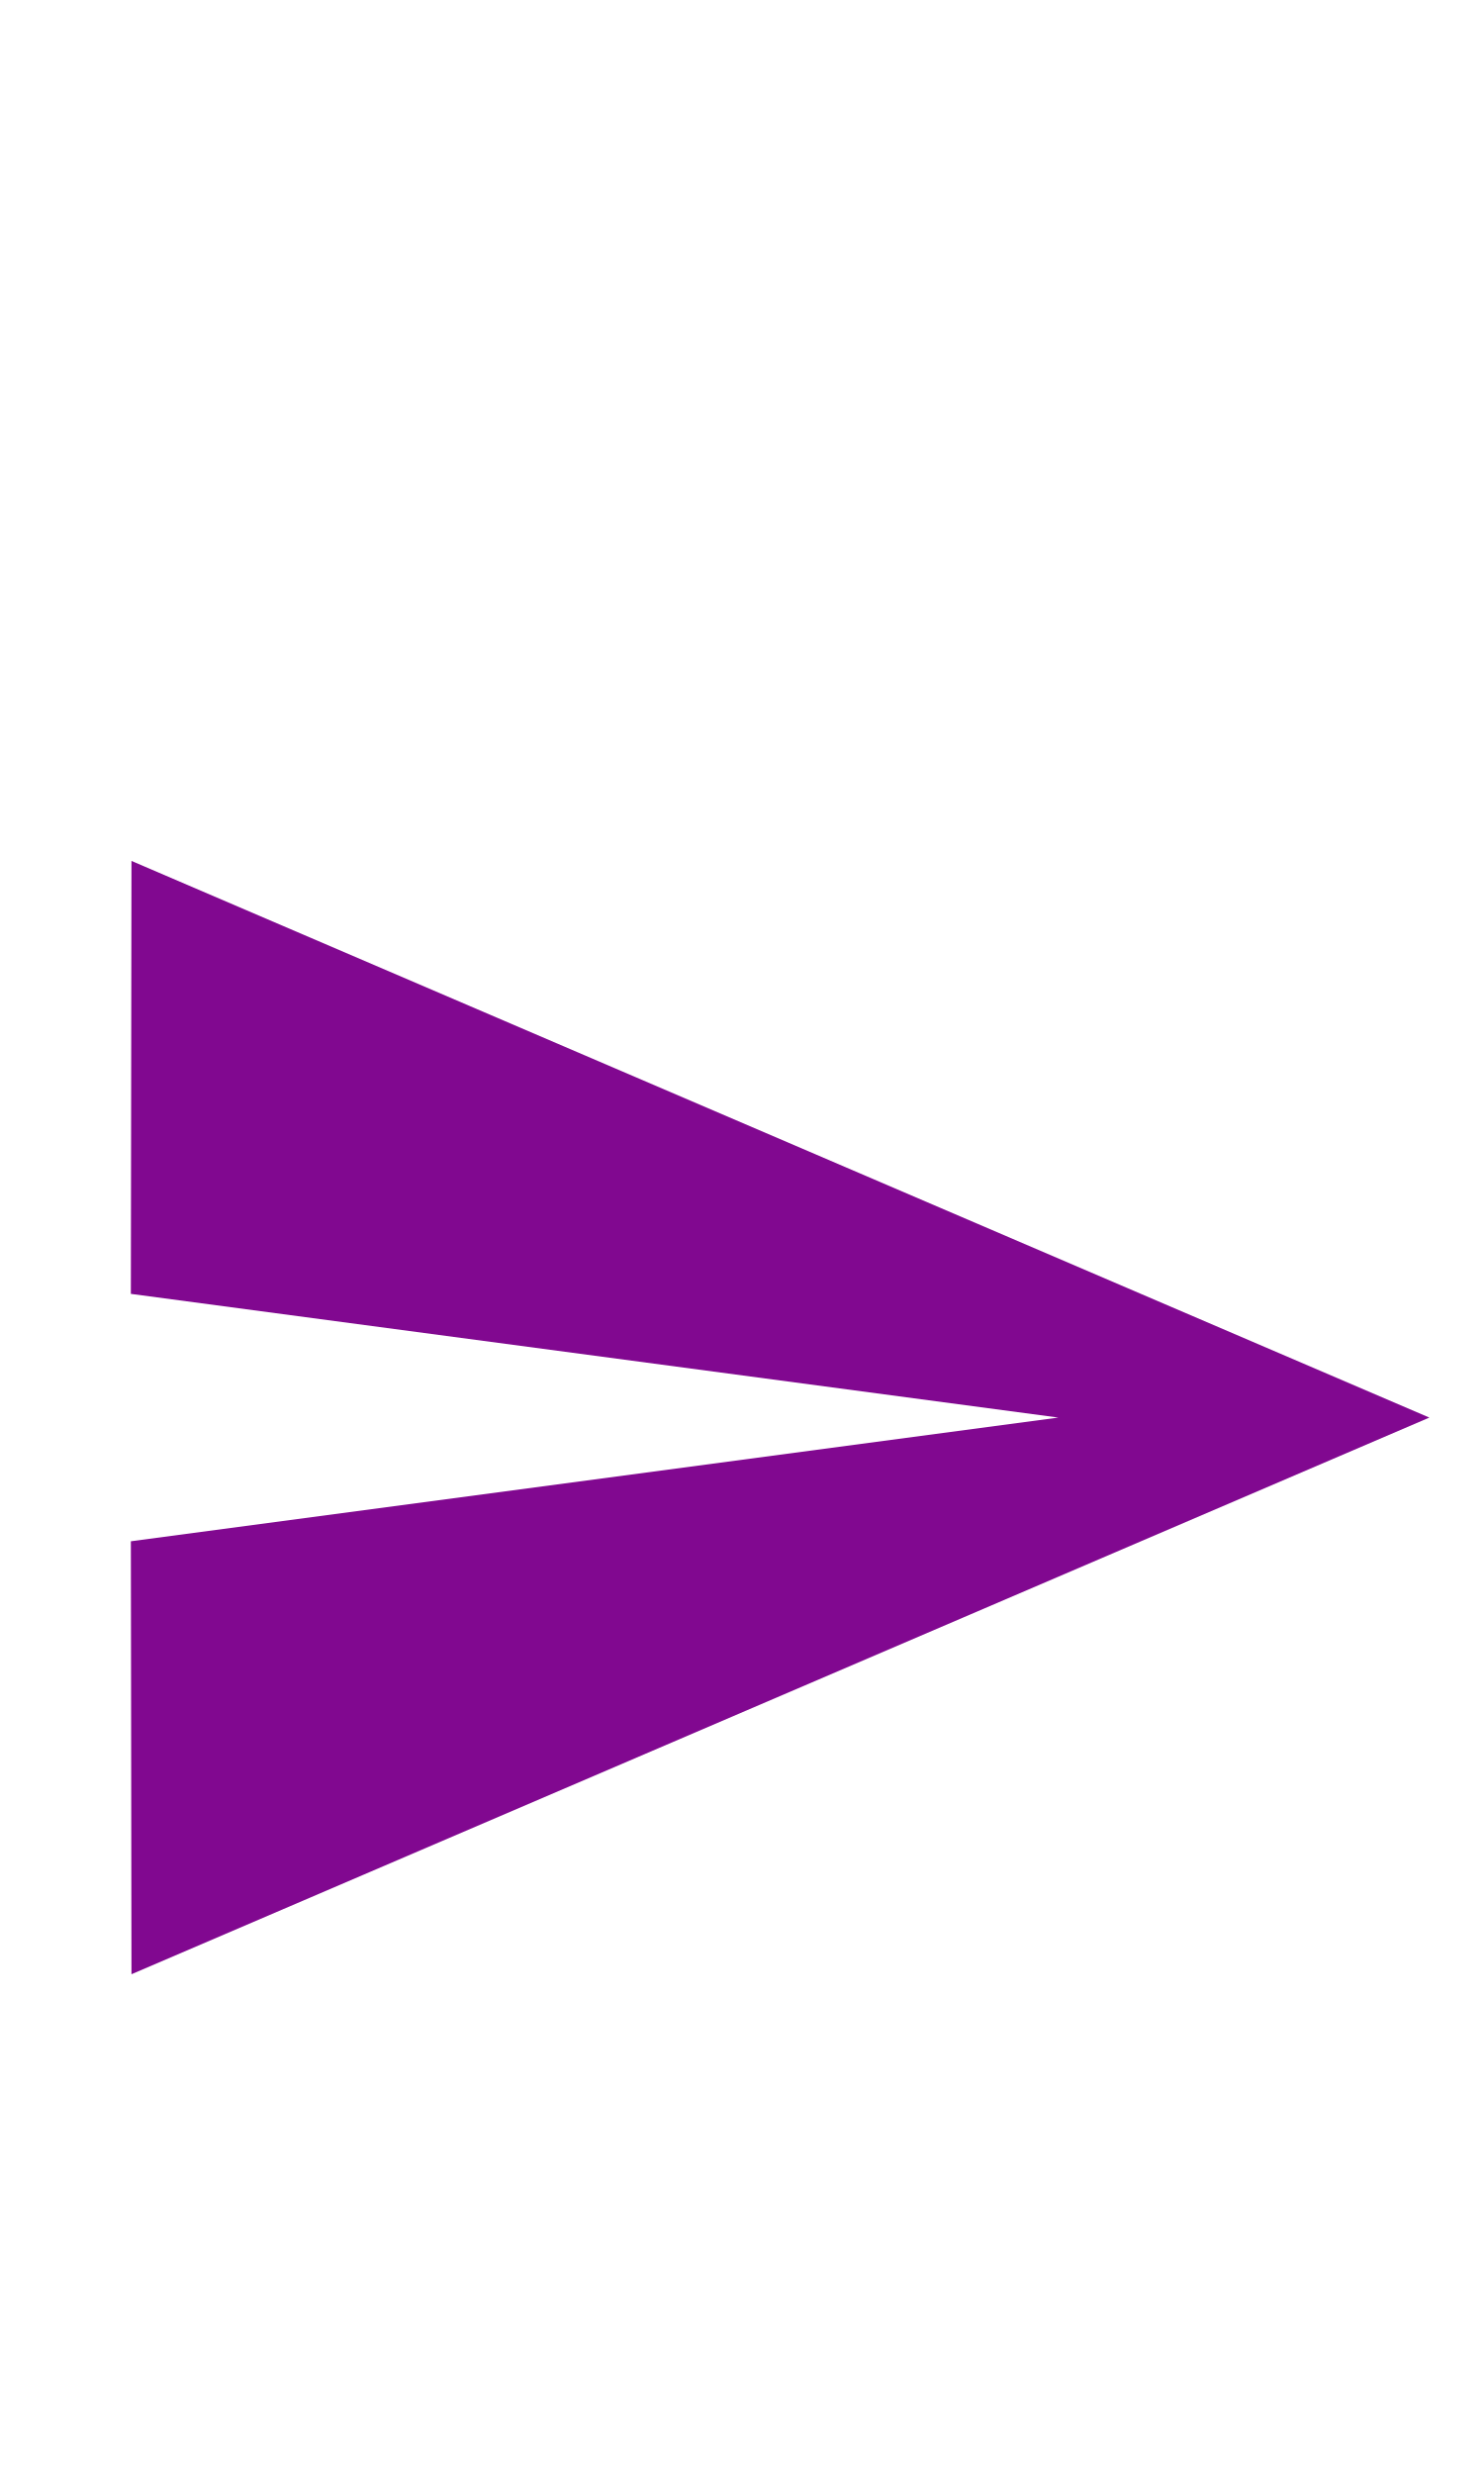
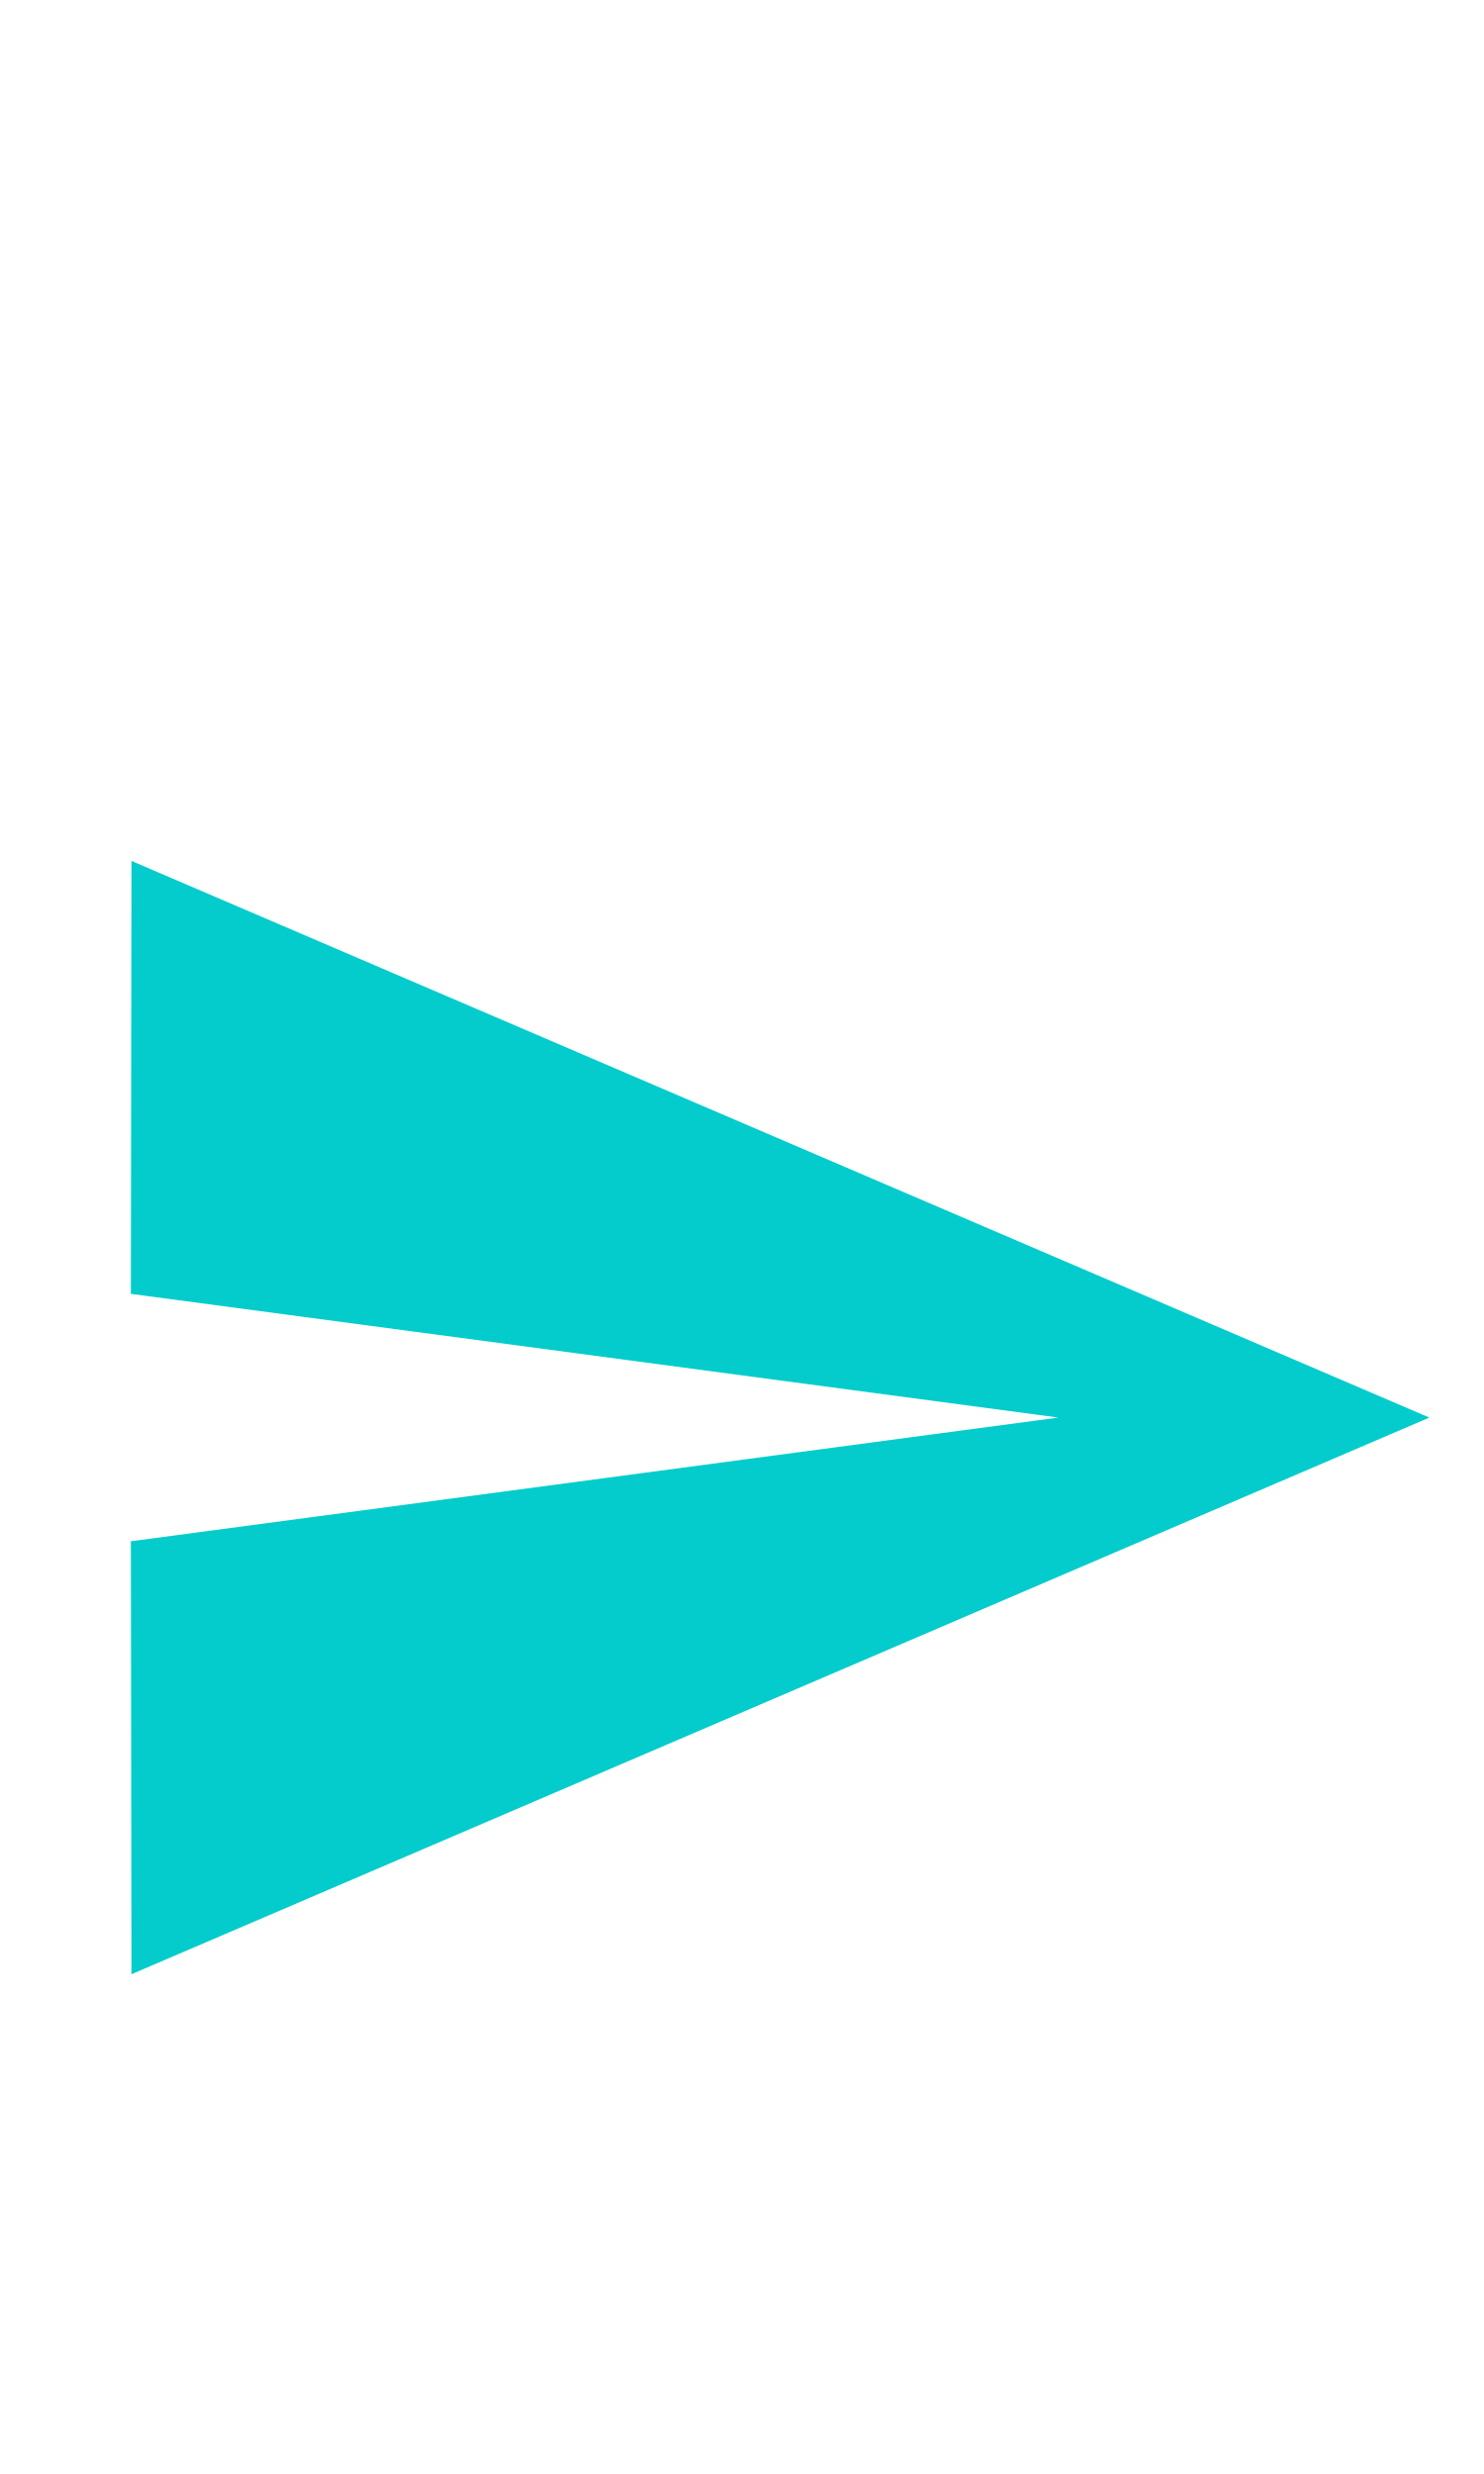
<svg xmlns="http://www.w3.org/2000/svg" width="24px" height="40px" viewBox="0 0 24 40" version="1.1" id="svg13">
  <defs id="defs17" />
  <g id="Send-Off-Copy" stroke="none" stroke-width="1" fill="none" fill-rule="evenodd" />
  <g id="g1006" transform="translate(0.11626,10.91966)">
    <path id="path2" d="M 0,0 H 24 V 24 H 0 Z" style="fill:none" />
-     <path style="fill:#810890;fill-opacity:1" id="path4" d="M 2.01,21 23,12 2.01,3 2,10 17,12 2,14 Z" />
+     <path style="fill:#04cccc;fill-opacity:1" id="path4" d="M 2.01,21 23,12 2.01,3 2,10 17,12 2,14 Z" />
  </g>
</svg>
